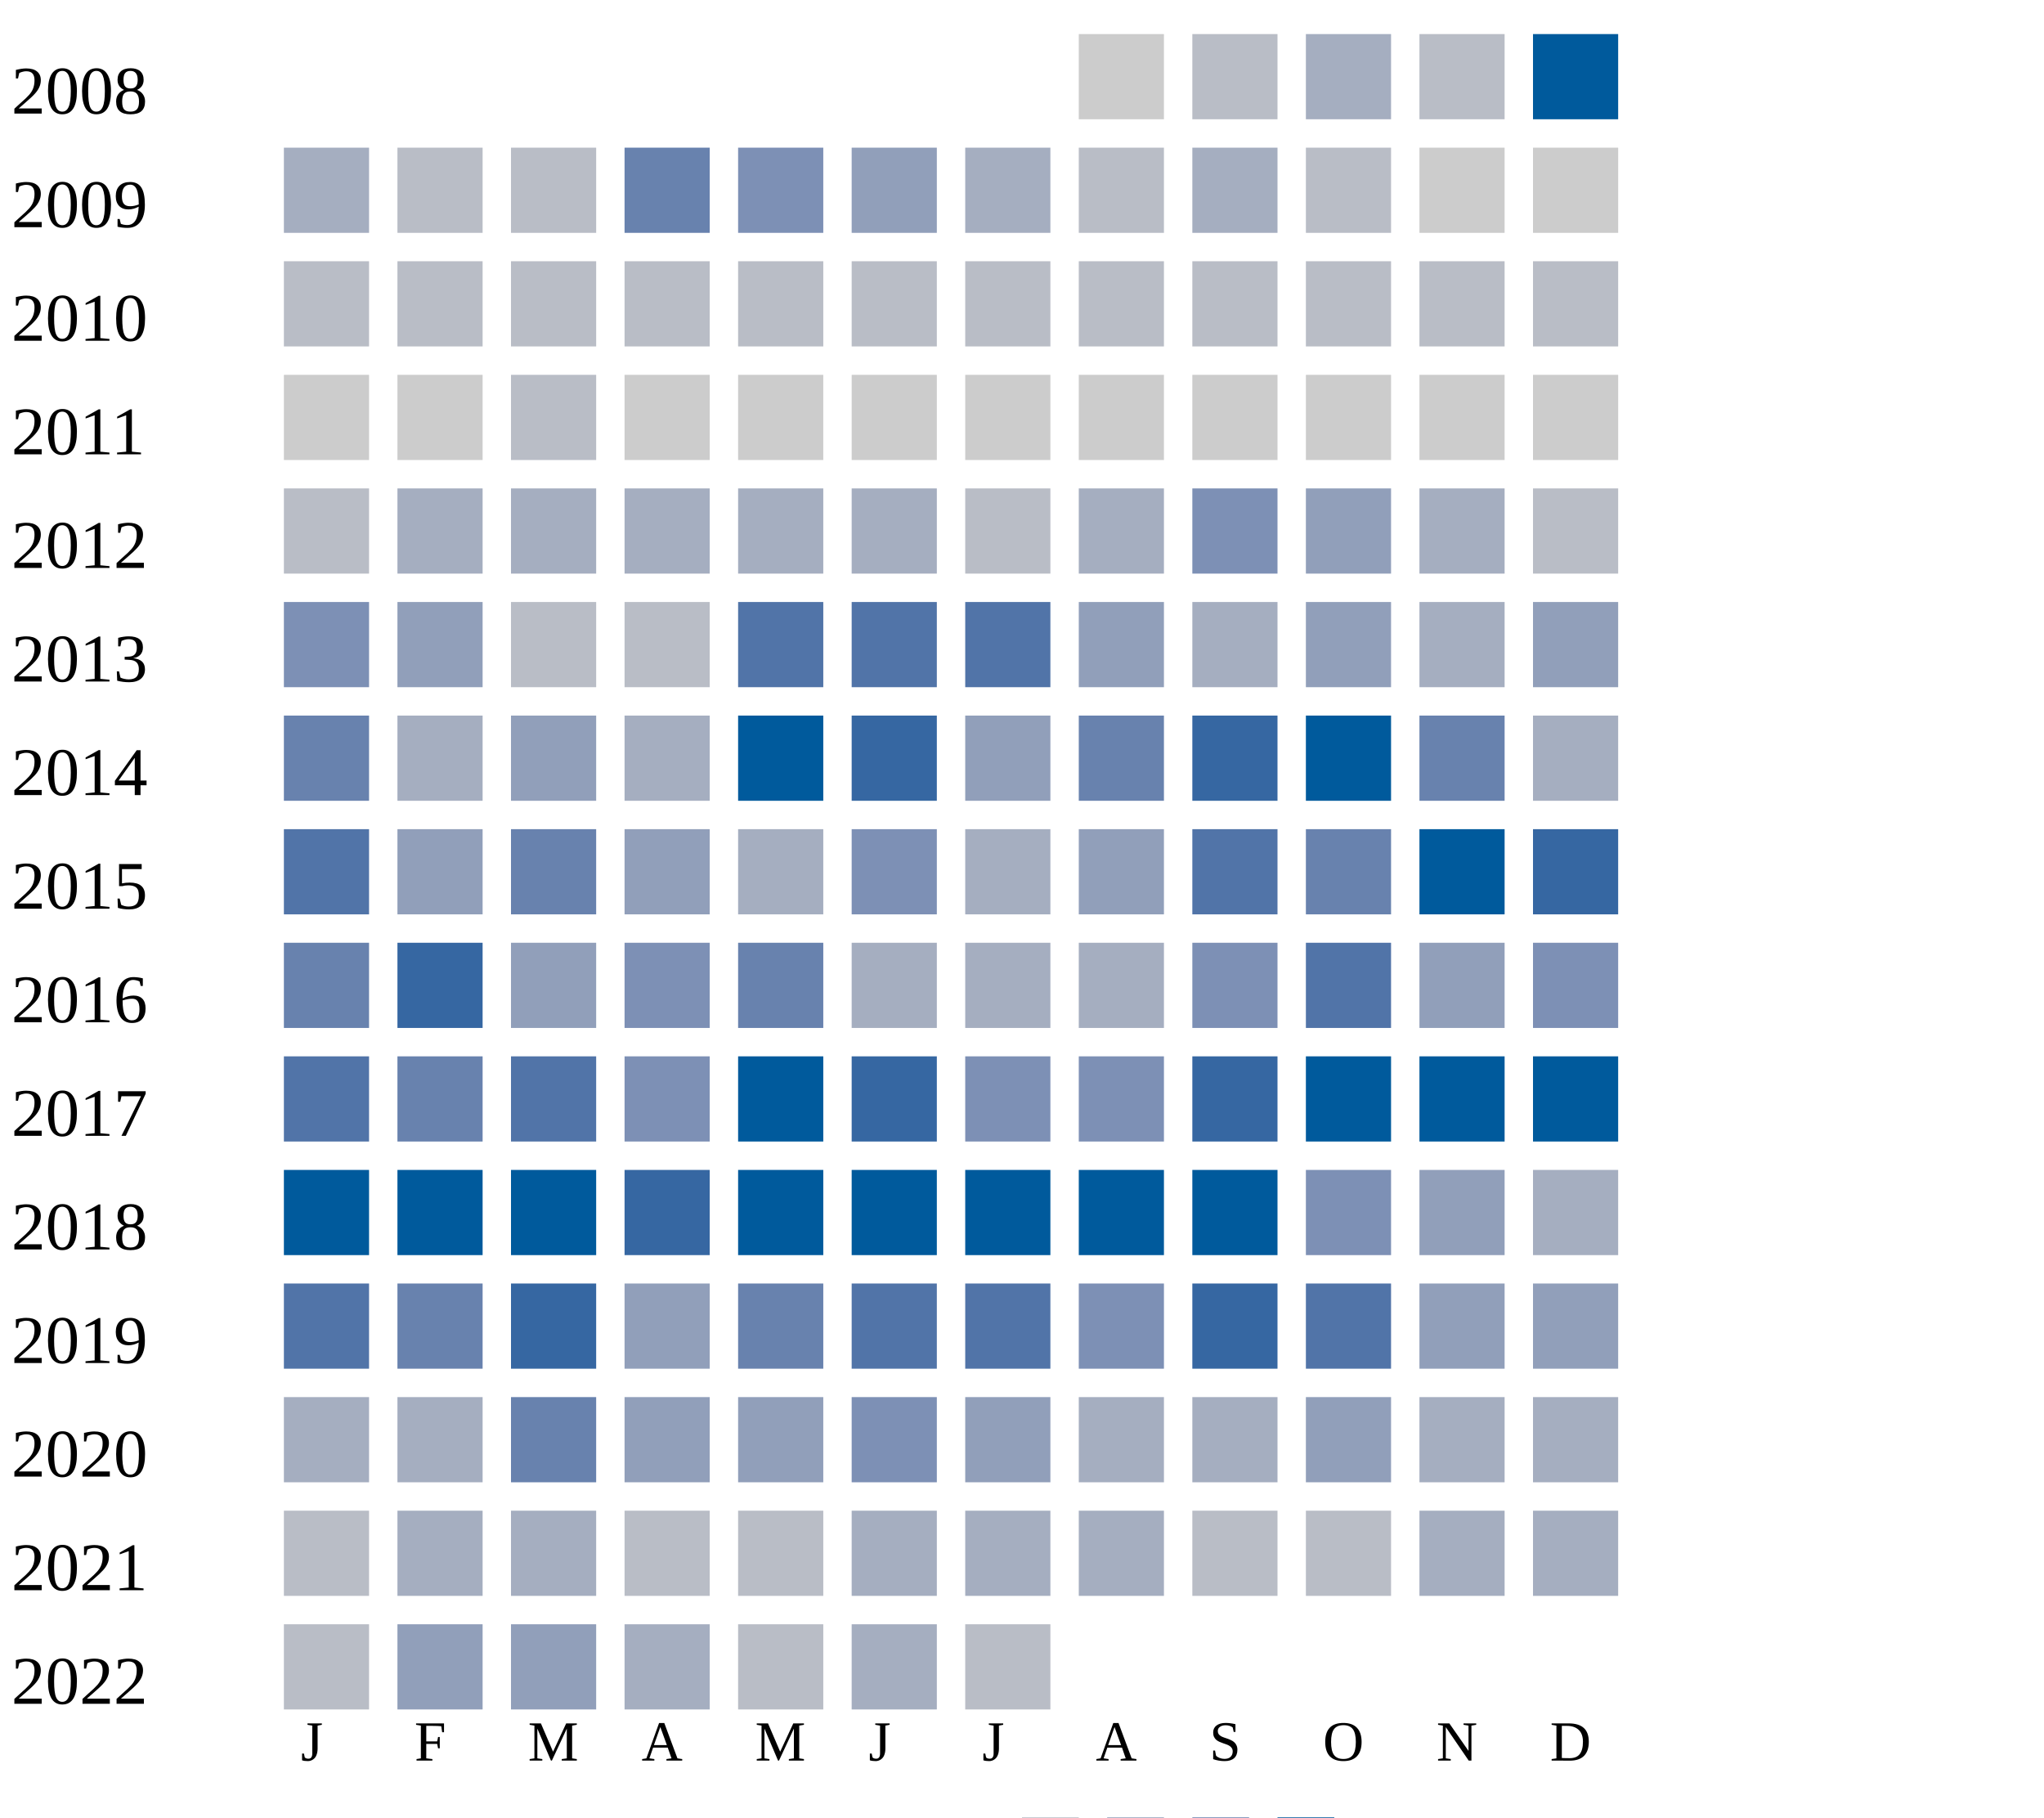
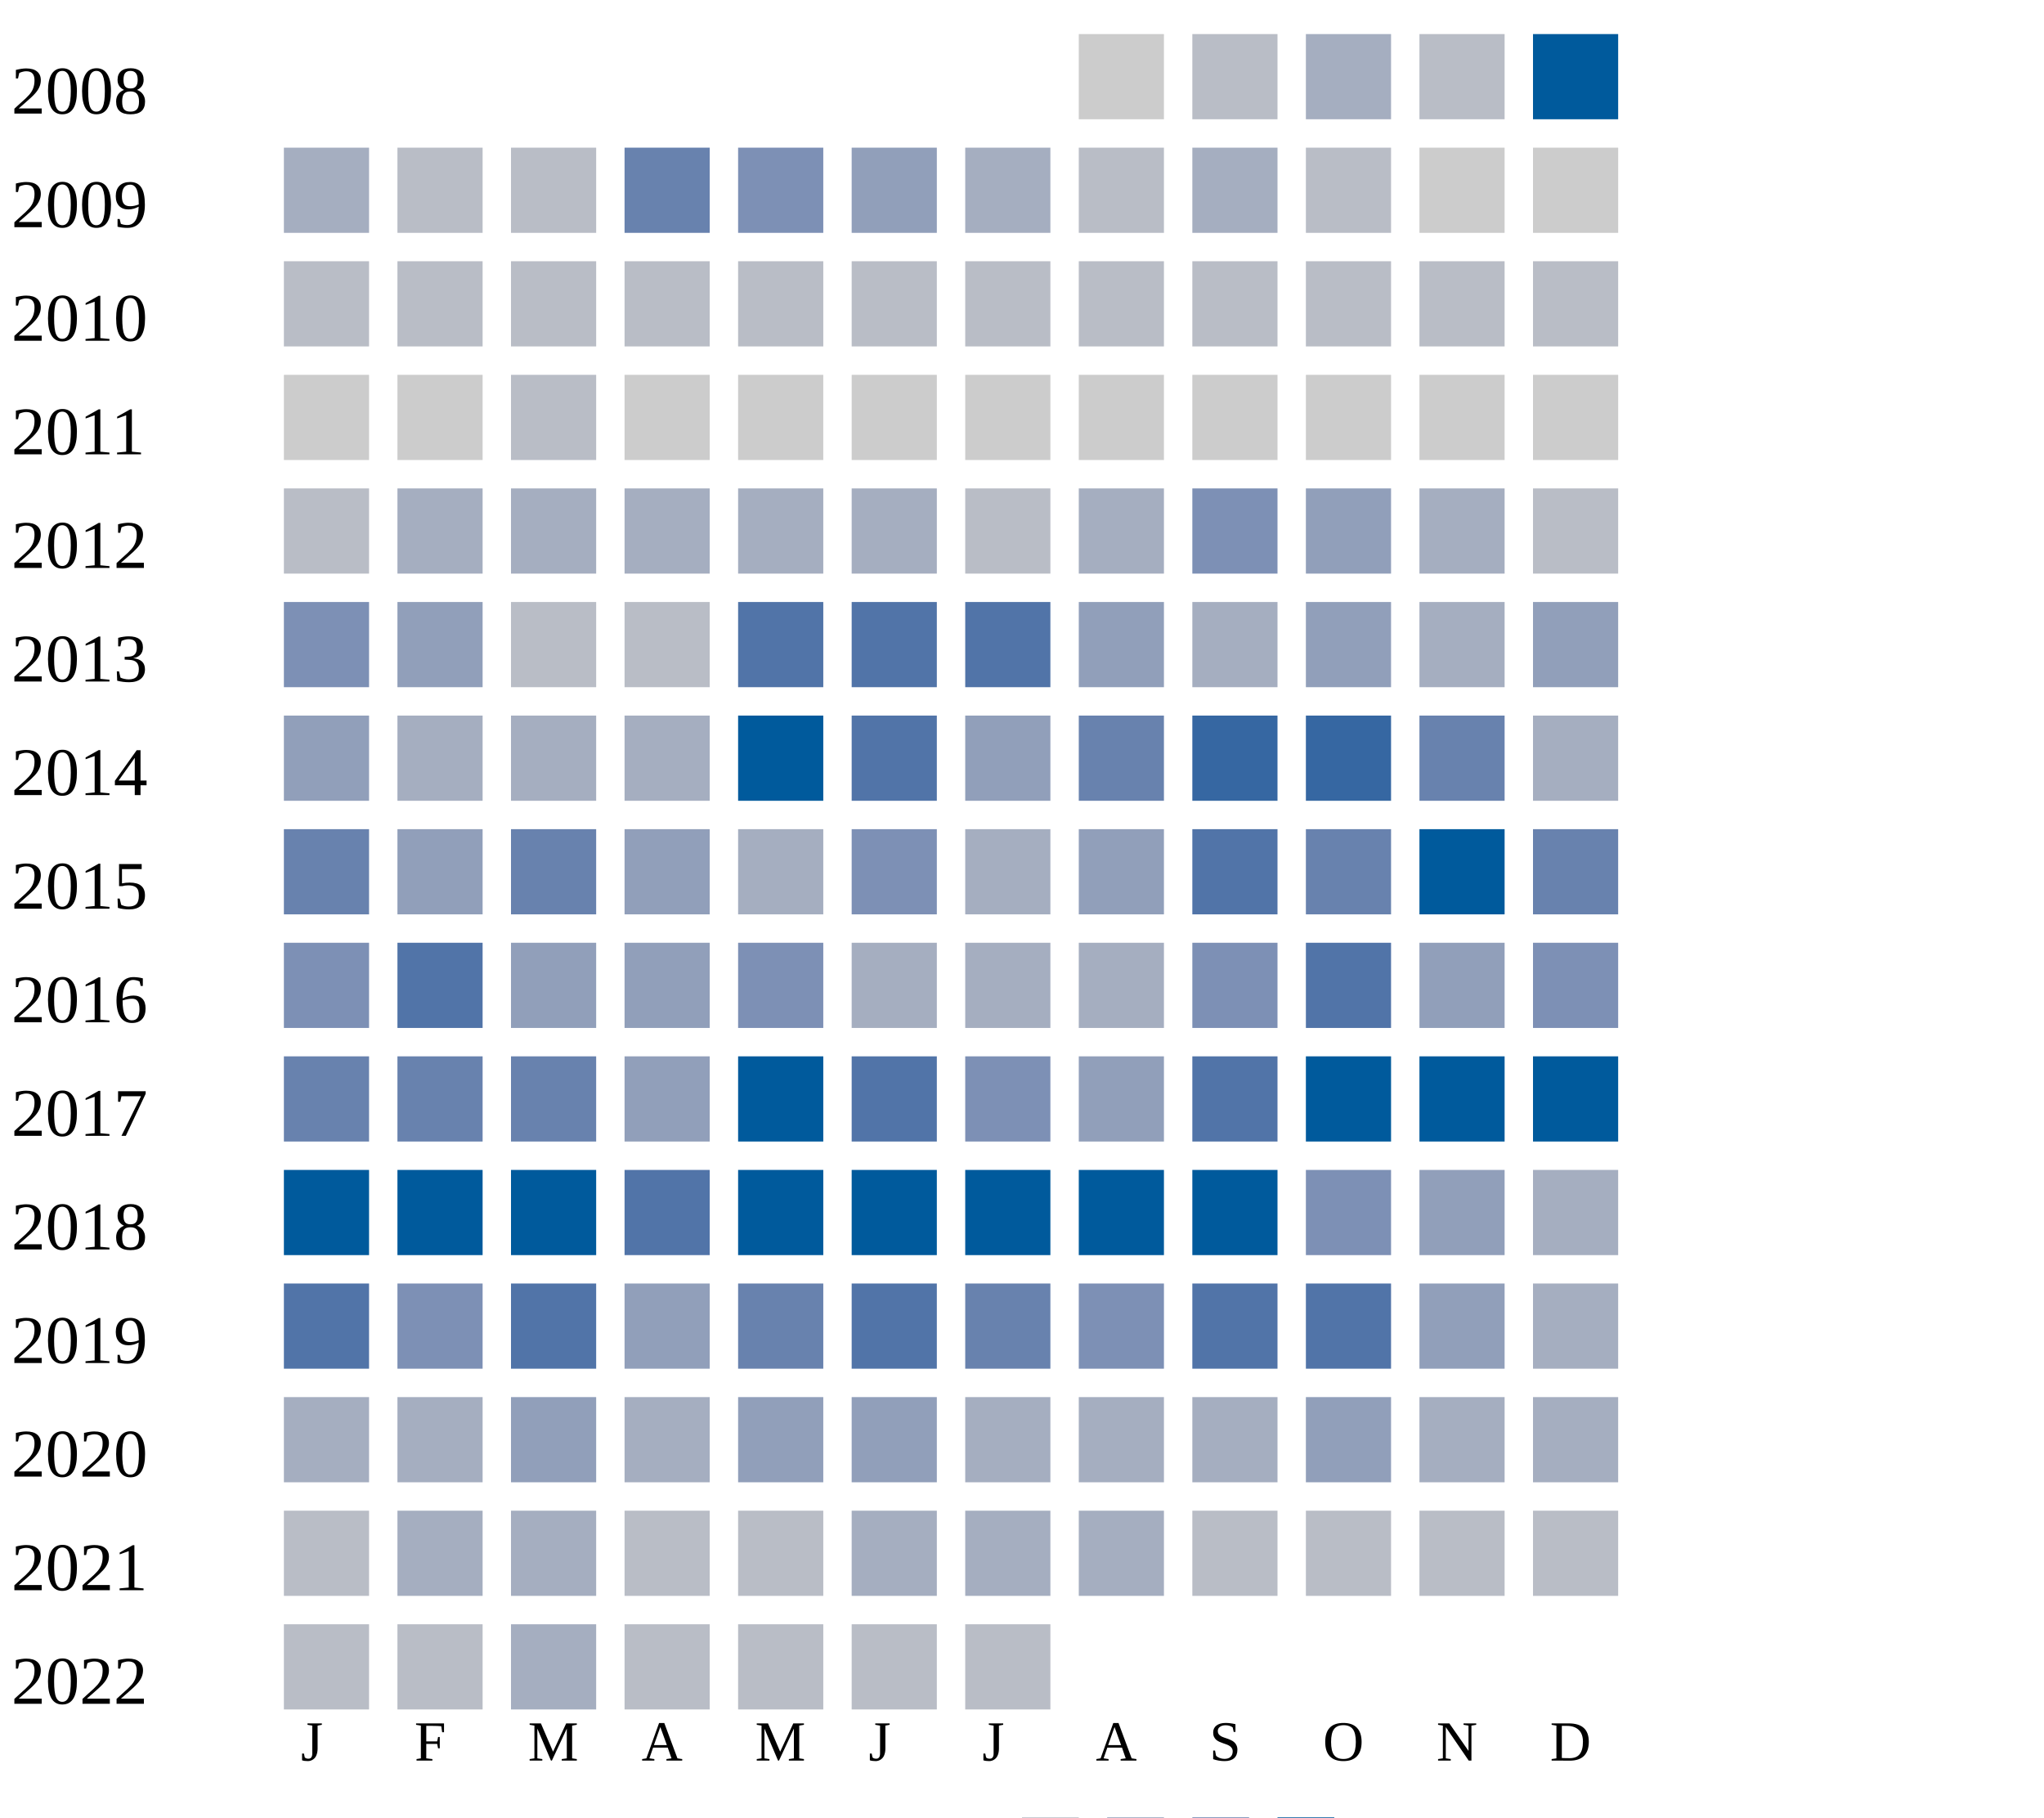
<svg xmlns="http://www.w3.org/2000/svg" width="360" height="320">
  <g transform="translate(0 0)">
    <text x="2" y="20">2008</text>
    <rect x="190" y="6" width="15" height="15" fill="#cccccc" />
    <rect x="210" y="6" width="15" height="15" fill="#b9bdc6" />
    <rect x="230" y="6" width="15" height="15" fill="#a5aec0" />
    <rect x="250" y="6" width="15" height="15" fill="#b9bdc6" />
    <rect x="270" y="6" width="15" height="15" fill="#005a9c" />
  </g>
  <g transform="translate(0 20)">
    <text x="2" y="20">2009</text>
    <rect x="50" y="6" width="15" height="15" fill="#a5aec0" />
    <rect x="70" y="6" width="15" height="15" fill="#b9bdc6" />
    <rect x="90" y="6" width="15" height="15" fill="#b9bdc6" />
    <rect x="110" y="6" width="15" height="15" fill="#6882ae" />
    <rect x="130" y="6" width="15" height="15" fill="#7d90b5" />
    <rect x="150" y="6" width="15" height="15" fill="#919fba" />
    <rect x="170" y="6" width="15" height="15" fill="#a5aec0" />
    <rect x="190" y="6" width="15" height="15" fill="#b9bdc6" />
    <rect x="210" y="6" width="15" height="15" fill="#a5aec0" />
    <rect x="230" y="6" width="15" height="15" fill="#b9bdc6" />
    <rect x="250" y="6" width="15" height="15" fill="#cccccc" />
    <rect x="270" y="6" width="15" height="15" fill="#cccccc" />
  </g>
  <g transform="translate(0 40)">
    <text x="2" y="20">2010</text>
    <rect x="50" y="6" width="15" height="15" fill="#b9bdc6" />
    <rect x="70" y="6" width="15" height="15" fill="#b9bdc6" />
    <rect x="90" y="6" width="15" height="15" fill="#b9bdc6" />
    <rect x="110" y="6" width="15" height="15" fill="#b9bdc6" />
    <rect x="130" y="6" width="15" height="15" fill="#b9bdc6" />
    <rect x="150" y="6" width="15" height="15" fill="#b9bdc6" />
    <rect x="170" y="6" width="15" height="15" fill="#b9bdc6" />
    <rect x="190" y="6" width="15" height="15" fill="#b9bdc6" />
    <rect x="210" y="6" width="15" height="15" fill="#b9bdc6" />
    <rect x="230" y="6" width="15" height="15" fill="#b9bdc6" />
    <rect x="250" y="6" width="15" height="15" fill="#b9bdc6" />
    <rect x="270" y="6" width="15" height="15" fill="#b9bdc6" />
  </g>
  <g transform="translate(0 60)">
    <text x="2" y="20">2011</text>
    <rect x="50" y="6" width="15" height="15" fill="#cccccc" />
    <rect x="70" y="6" width="15" height="15" fill="#cccccc" />
    <rect x="90" y="6" width="15" height="15" fill="#b9bdc6" />
    <rect x="110" y="6" width="15" height="15" fill="#cccccc" />
    <rect x="130" y="6" width="15" height="15" fill="#cccccc" />
    <rect x="150" y="6" width="15" height="15" fill="#cccccc" />
    <rect x="170" y="6" width="15" height="15" fill="#cccccc" />
    <rect x="190" y="6" width="15" height="15" fill="#cccccc" />
    <rect x="210" y="6" width="15" height="15" fill="#cccccc" />
    <rect x="230" y="6" width="15" height="15" fill="#cccccc" />
    <rect x="250" y="6" width="15" height="15" fill="#cccccc" />
    <rect x="270" y="6" width="15" height="15" fill="#cccccc" />
  </g>
  <g transform="translate(0 80)">
    <text x="2" y="20">2012</text>
    <rect x="50" y="6" width="15" height="15" fill="#b9bdc6" />
    <rect x="70" y="6" width="15" height="15" fill="#a5aec0" />
    <rect x="90" y="6" width="15" height="15" fill="#a5aec0" />
    <rect x="110" y="6" width="15" height="15" fill="#a5aec0" />
    <rect x="130" y="6" width="15" height="15" fill="#a5aec0" />
    <rect x="150" y="6" width="15" height="15" fill="#a5aec0" />
    <rect x="170" y="6" width="15" height="15" fill="#b9bdc6" />
    <rect x="190" y="6" width="15" height="15" fill="#a5aec0" />
    <rect x="210" y="6" width="15" height="15" fill="#7d90b5" />
    <rect x="230" y="6" width="15" height="15" fill="#919fba" />
    <rect x="250" y="6" width="15" height="15" fill="#a5aec0" />
    <rect x="270" y="6" width="15" height="15" fill="#b9bdc6" />
  </g>
  <g transform="translate(0 100)">
    <text x="2" y="20">2013</text>
    <rect x="50" y="6" width="15" height="15" fill="#7d90b5" />
    <rect x="70" y="6" width="15" height="15" fill="#919fba" />
    <rect x="90" y="6" width="15" height="15" fill="#b9bdc6" />
    <rect x="110" y="6" width="15" height="15" fill="#b9bdc6" />
    <rect x="130" y="6" width="15" height="15" fill="#5174a8" />
    <rect x="150" y="6" width="15" height="15" fill="#5174a8" />
    <rect x="170" y="6" width="15" height="15" fill="#5174a8" />
    <rect x="190" y="6" width="15" height="15" fill="#919fba" />
    <rect x="210" y="6" width="15" height="15" fill="#a5aec0" />
    <rect x="230" y="6" width="15" height="15" fill="#919fba" />
    <rect x="250" y="6" width="15" height="15" fill="#a5aec0" />
    <rect x="270" y="6" width="15" height="15" fill="#919fba" />
  </g>
  <g transform="translate(0 120)">
    <text x="2" y="20">2014</text>
-     <rect x="50" y="6" width="15" height="15" fill="#6882ae" />
-     <rect x="70" y="6" width="15" height="15" fill="#a5aec0" />
-     <rect x="90" y="6" width="15" height="15" fill="#919fba" />
+     <rect x="50" y="6" width="15" height="15" fill="#919fba" />
+     <rect x="70" y="6" width="15" height="15" fill="#a5aec0" />
+     <rect x="90" y="6" width="15" height="15" fill="#a5aec0" />
    <rect x="110" y="6" width="15" height="15" fill="#a5aec0" />
    <rect x="130" y="6" width="15" height="15" fill="#005a9c" />
-     <rect x="150" y="6" width="15" height="15" fill="#3667a2" />
+     <rect x="150" y="6" width="15" height="15" fill="#5174a8" />
    <rect x="170" y="6" width="15" height="15" fill="#919fba" />
    <rect x="190" y="6" width="15" height="15" fill="#6882ae" />
    <rect x="210" y="6" width="15" height="15" fill="#3667a2" />
-     <rect x="230" y="6" width="15" height="15" fill="#005a9c" />
+     <rect x="230" y="6" width="15" height="15" fill="#3667a2" />
    <rect x="250" y="6" width="15" height="15" fill="#6882ae" />
    <rect x="270" y="6" width="15" height="15" fill="#a5aec0" />
  </g>
  <g transform="translate(0 140)">
    <text x="2" y="20">2015</text>
-     <rect x="50" y="6" width="15" height="15" fill="#5174a8" />
+     <rect x="50" y="6" width="15" height="15" fill="#6882ae" />
    <rect x="70" y="6" width="15" height="15" fill="#919fba" />
    <rect x="90" y="6" width="15" height="15" fill="#6882ae" />
    <rect x="110" y="6" width="15" height="15" fill="#919fba" />
    <rect x="130" y="6" width="15" height="15" fill="#a5aec0" />
    <rect x="150" y="6" width="15" height="15" fill="#7d90b5" />
    <rect x="170" y="6" width="15" height="15" fill="#a5aec0" />
    <rect x="190" y="6" width="15" height="15" fill="#919fba" />
    <rect x="210" y="6" width="15" height="15" fill="#5174a8" />
    <rect x="230" y="6" width="15" height="15" fill="#6882ae" />
    <rect x="250" y="6" width="15" height="15" fill="#005a9c" />
-     <rect x="270" y="6" width="15" height="15" fill="#3667a2" />
+     <rect x="270" y="6" width="15" height="15" fill="#6882ae" />
  </g>
  <g transform="translate(0 160)">
    <text x="2" y="20">2016</text>
-     <rect x="50" y="6" width="15" height="15" fill="#6882ae" />
-     <rect x="70" y="6" width="15" height="15" fill="#3667a2" />
+     <rect x="50" y="6" width="15" height="15" fill="#7d90b5" />
+     <rect x="70" y="6" width="15" height="15" fill="#5174a8" />
    <rect x="90" y="6" width="15" height="15" fill="#919fba" />
-     <rect x="110" y="6" width="15" height="15" fill="#7d90b5" />
-     <rect x="130" y="6" width="15" height="15" fill="#6882ae" />
+     <rect x="110" y="6" width="15" height="15" fill="#919fba" />
+     <rect x="130" y="6" width="15" height="15" fill="#7d90b5" />
    <rect x="150" y="6" width="15" height="15" fill="#a5aec0" />
    <rect x="170" y="6" width="15" height="15" fill="#a5aec0" />
    <rect x="190" y="6" width="15" height="15" fill="#a5aec0" />
    <rect x="210" y="6" width="15" height="15" fill="#7d90b5" />
    <rect x="230" y="6" width="15" height="15" fill="#5174a8" />
    <rect x="250" y="6" width="15" height="15" fill="#919fba" />
    <rect x="270" y="6" width="15" height="15" fill="#7d90b5" />
  </g>
  <g transform="translate(0 180)">
    <text x="2" y="20">2017</text>
-     <rect x="50" y="6" width="15" height="15" fill="#5174a8" />
+     <rect x="50" y="6" width="15" height="15" fill="#6882ae" />
    <rect x="70" y="6" width="15" height="15" fill="#6882ae" />
-     <rect x="90" y="6" width="15" height="15" fill="#5174a8" />
-     <rect x="110" y="6" width="15" height="15" fill="#7d90b5" />
+     <rect x="90" y="6" width="15" height="15" fill="#6882ae" />
+     <rect x="110" y="6" width="15" height="15" fill="#919fba" />
    <rect x="130" y="6" width="15" height="15" fill="#005a9c" />
-     <rect x="150" y="6" width="15" height="15" fill="#3667a2" />
+     <rect x="150" y="6" width="15" height="15" fill="#5174a8" />
    <rect x="170" y="6" width="15" height="15" fill="#7d90b5" />
-     <rect x="190" y="6" width="15" height="15" fill="#7d90b5" />
-     <rect x="210" y="6" width="15" height="15" fill="#3667a2" />
+     <rect x="190" y="6" width="15" height="15" fill="#919fba" />
+     <rect x="210" y="6" width="15" height="15" fill="#5174a8" />
    <rect x="230" y="6" width="15" height="15" fill="#005a9c" />
    <rect x="250" y="6" width="15" height="15" fill="#005a9c" />
    <rect x="270" y="6" width="15" height="15" fill="#005a9c" />
  </g>
  <g transform="translate(0 200)">
    <text x="2" y="20">2018</text>
    <rect x="50" y="6" width="15" height="15" fill="#005a9c" />
    <rect x="70" y="6" width="15" height="15" fill="#005a9c" />
    <rect x="90" y="6" width="15" height="15" fill="#005a9c" />
-     <rect x="110" y="6" width="15" height="15" fill="#3667a2" />
+     <rect x="110" y="6" width="15" height="15" fill="#5174a8" />
    <rect x="130" y="6" width="15" height="15" fill="#005a9c" />
    <rect x="150" y="6" width="15" height="15" fill="#005a9c" />
    <rect x="170" y="6" width="15" height="15" fill="#005a9c" />
    <rect x="190" y="6" width="15" height="15" fill="#005a9c" />
    <rect x="210" y="6" width="15" height="15" fill="#005a9c" />
    <rect x="230" y="6" width="15" height="15" fill="#7d90b5" />
    <rect x="250" y="6" width="15" height="15" fill="#919fba" />
    <rect x="270" y="6" width="15" height="15" fill="#a5aec0" />
  </g>
  <g transform="translate(0 220)">
    <text x="2" y="20">2019</text>
    <rect x="50" y="6" width="15" height="15" fill="#5174a8" />
-     <rect x="70" y="6" width="15" height="15" fill="#6882ae" />
-     <rect x="90" y="6" width="15" height="15" fill="#3667a2" />
+     <rect x="70" y="6" width="15" height="15" fill="#7d90b5" />
+     <rect x="90" y="6" width="15" height="15" fill="#5174a8" />
    <rect x="110" y="6" width="15" height="15" fill="#919fba" />
    <rect x="130" y="6" width="15" height="15" fill="#6882ae" />
    <rect x="150" y="6" width="15" height="15" fill="#5174a8" />
-     <rect x="170" y="6" width="15" height="15" fill="#5174a8" />
+     <rect x="170" y="6" width="15" height="15" fill="#6882ae" />
    <rect x="190" y="6" width="15" height="15" fill="#7d90b5" />
-     <rect x="210" y="6" width="15" height="15" fill="#3667a2" />
+     <rect x="210" y="6" width="15" height="15" fill="#5174a8" />
    <rect x="230" y="6" width="15" height="15" fill="#5174a8" />
    <rect x="250" y="6" width="15" height="15" fill="#919fba" />
-     <rect x="270" y="6" width="15" height="15" fill="#919fba" />
+     <rect x="270" y="6" width="15" height="15" fill="#a5aec0" />
  </g>
  <g transform="translate(0 240)">
    <text x="2" y="20">2020</text>
    <rect x="50" y="6" width="15" height="15" fill="#a5aec0" />
    <rect x="70" y="6" width="15" height="15" fill="#a5aec0" />
-     <rect x="90" y="6" width="15" height="15" fill="#6882ae" />
-     <rect x="110" y="6" width="15" height="15" fill="#919fba" />
+     <rect x="90" y="6" width="15" height="15" fill="#919fba" />
+     <rect x="110" y="6" width="15" height="15" fill="#a5aec0" />
    <rect x="130" y="6" width="15" height="15" fill="#919fba" />
-     <rect x="150" y="6" width="15" height="15" fill="#7d90b5" />
-     <rect x="170" y="6" width="15" height="15" fill="#919fba" />
+     <rect x="150" y="6" width="15" height="15" fill="#919fba" />
+     <rect x="170" y="6" width="15" height="15" fill="#a5aec0" />
    <rect x="190" y="6" width="15" height="15" fill="#a5aec0" />
    <rect x="210" y="6" width="15" height="15" fill="#a5aec0" />
    <rect x="230" y="6" width="15" height="15" fill="#919fba" />
    <rect x="250" y="6" width="15" height="15" fill="#a5aec0" />
    <rect x="270" y="6" width="15" height="15" fill="#a5aec0" />
  </g>
  <g transform="translate(0 260)">
    <text x="2" y="20">2021</text>
    <rect x="50" y="6" width="15" height="15" fill="#b9bdc6" />
    <rect x="70" y="6" width="15" height="15" fill="#a5aec0" />
    <rect x="90" y="6" width="15" height="15" fill="#a5aec0" />
    <rect x="110" y="6" width="15" height="15" fill="#b9bdc6" />
    <rect x="130" y="6" width="15" height="15" fill="#b9bdc6" />
    <rect x="150" y="6" width="15" height="15" fill="#a5aec0" />
    <rect x="170" y="6" width="15" height="15" fill="#a5aec0" />
    <rect x="190" y="6" width="15" height="15" fill="#a5aec0" />
    <rect x="210" y="6" width="15" height="15" fill="#b9bdc6" />
    <rect x="230" y="6" width="15" height="15" fill="#b9bdc6" />
-     <rect x="250" y="6" width="15" height="15" fill="#a5aec0" />
-     <rect x="270" y="6" width="15" height="15" fill="#a5aec0" />
+     <rect x="250" y="6" width="15" height="15" fill="#b9bdc6" />
+     <rect x="270" y="6" width="15" height="15" fill="#b9bdc6" />
  </g>
  <g transform="translate(0 280)">
    <text x="2" y="20">2022</text>
    <rect x="50" y="6" width="15" height="15" fill="#b9bdc6" />
-     <rect x="70" y="6" width="15" height="15" fill="#919fba" />
-     <rect x="90" y="6" width="15" height="15" fill="#919fba" />
-     <rect x="110" y="6" width="15" height="15" fill="#a5aec0" />
+     <rect x="70" y="6" width="15" height="15" fill="#b9bdc6" />
+     <rect x="90" y="6" width="15" height="15" fill="#a5aec0" />
+     <rect x="110" y="6" width="15" height="15" fill="#b9bdc6" />
    <rect x="130" y="6" width="15" height="15" fill="#b9bdc6" />
-     <rect x="150" y="6" width="15" height="15" fill="#a5aec0" />
+     <rect x="150" y="6" width="15" height="15" fill="#b9bdc6" />
    <rect x="170" y="6" width="15" height="15" fill="#b9bdc6" />
  </g>
  <text style="font-size: 10px; text-align: center" x="53" y="310">J</text>
  <text style="font-size: 10px; text-align: center" x="73" y="310">F</text>
  <text style="font-size: 10px; text-align: center" x="93" y="310">M</text>
  <text style="font-size: 10px; text-align: center" x="113" y="310">A</text>
  <text style="font-size: 10px; text-align: center" x="133" y="310">M</text>
  <text style="font-size: 10px; text-align: center" x="153" y="310">J</text>
  <text style="font-size: 10px; text-align: center" x="173" y="310">J</text>
  <text style="font-size: 10px; text-align: center" x="193" y="310">A</text>
  <text style="font-size: 10px; text-align: center" x="213" y="310">S</text>
  <text style="font-size: 10px; text-align: center" x="233" y="310">O</text>
  <text style="font-size: 10px; text-align: center" x="253" y="310">N</text>
  <text style="font-size: 10px; text-align: center" x="273" y="310">D</text>
  <text style="font-size: 10px;" x="155" y="329">Less</text>
  <rect fill="#b9bdc6" width="10" height="10" x="180" y="320" />
  <rect fill="#919fba" width="10" height="10" x="195" y="320" />
  <rect fill="#6882ae" width="10" height="10" x="210" y="320" />
  <rect fill="#005a9c" width="10" height="10" x="225" y="320" />
  <text x="240" y="329" style="font-size: 10px;">More</text>
</svg>
